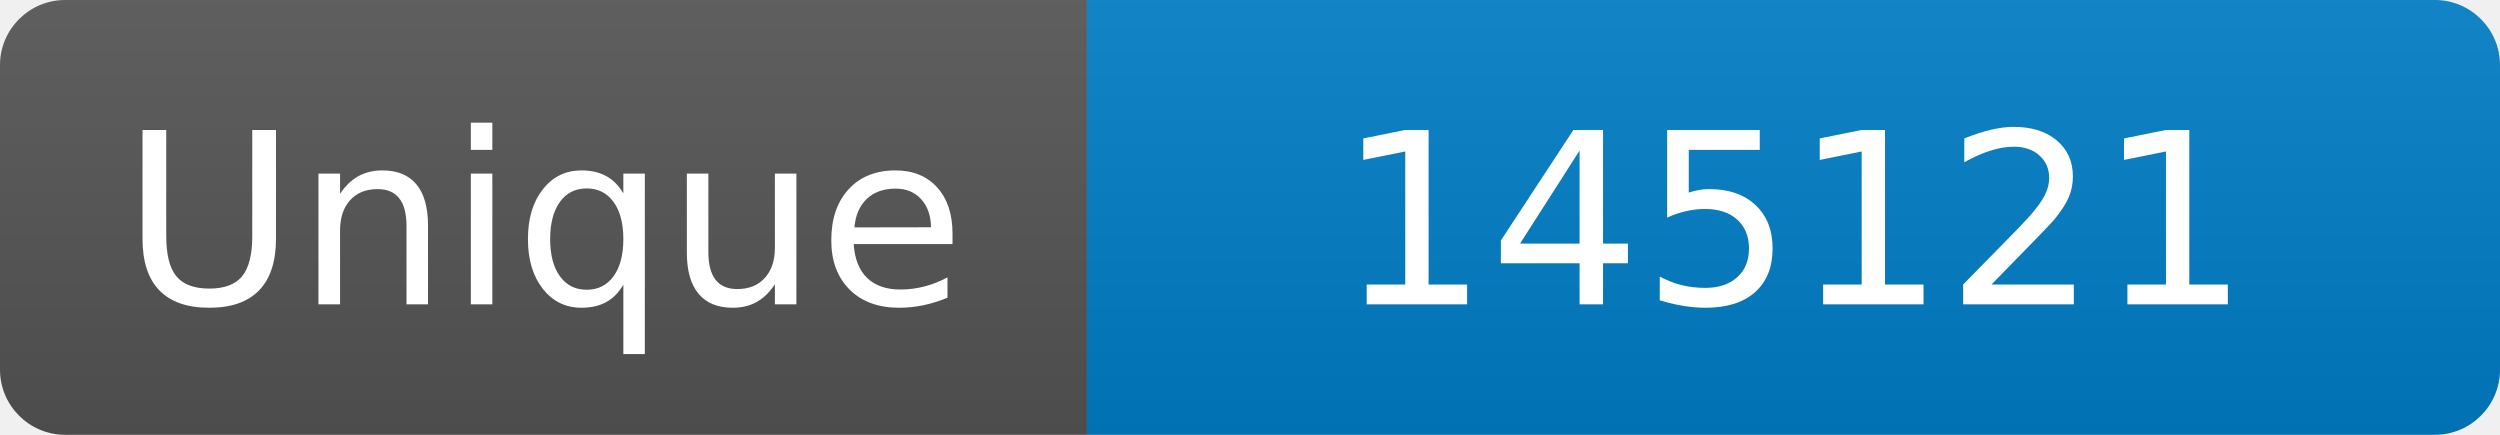
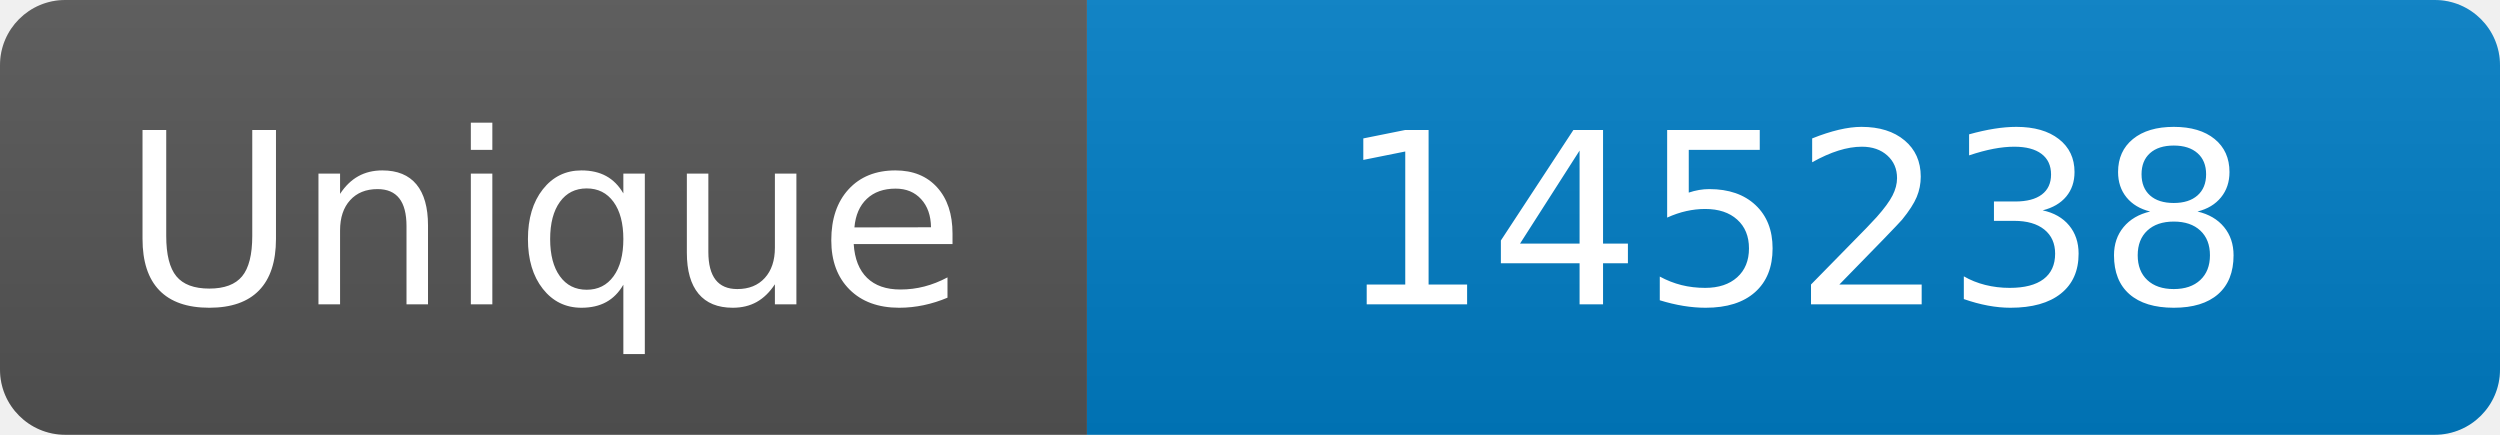
<svg xmlns="http://www.w3.org/2000/svg" width="115" height="20" role="img" aria-label="Maintained?: yes">
  <linearGradient id="s" x2="0" y2="100%">
    <stop offset="0" stop-color="#bbb" stop-opacity=".1" />
    <stop offset="1" stop-opacity=".1" />
  </linearGradient>
  <clipPath id="r">
    <rect width="115" height="20" rx="3" fill="#fff" />
  </clipPath>
  <g clip-path="url(#r)">
    <rect width="50" height="20" fill="#555" />
    <rect x="50" width="160" height="20" fill="#007ec6" />
    <rect width="115" height="20" fill="url(#s)" />
  </g>
  <g fill="#fff" text-anchor="middle" font-family="Verdana,Geneva,DejaVu Sans,sans-serif" font-size="110">
    <text x="250" y="140" transform="scale(.1)" fill="#fff">Unique</text>
-     <text x="825" y="140" transform="scale(.1)" fill="#fff">145121</text>
+     <text x="825" y="140" transform="scale(.1)" fill="#fff">145238</text>
  </g>
</svg>
